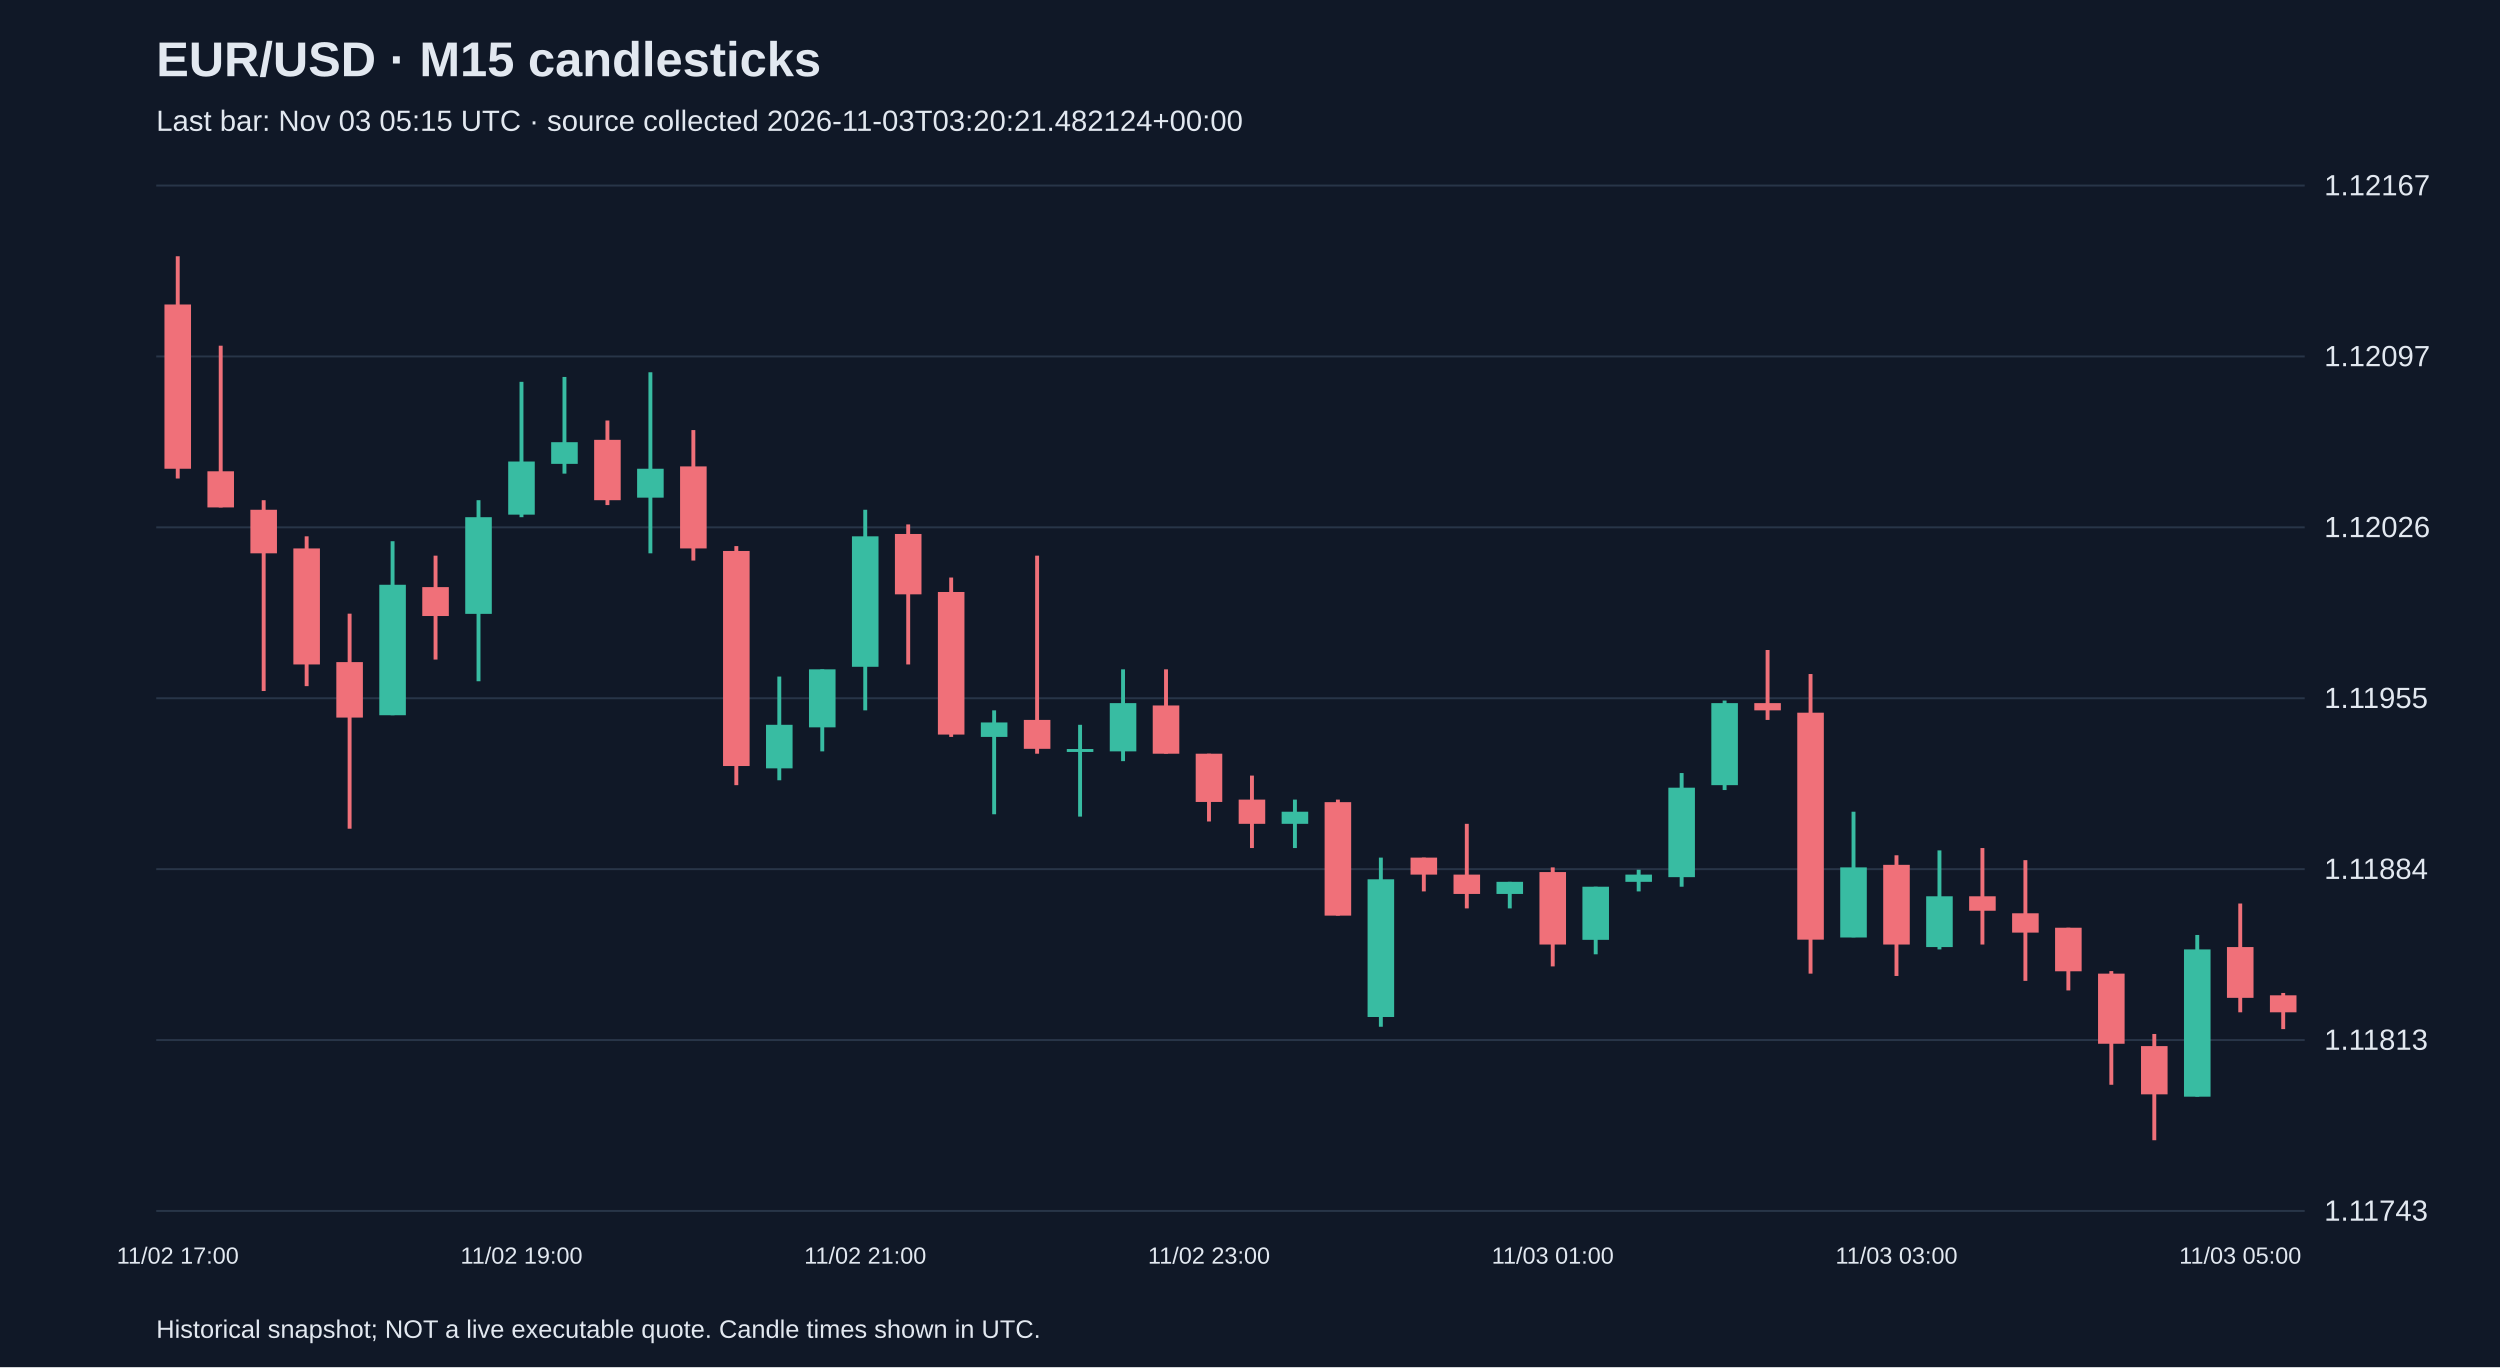
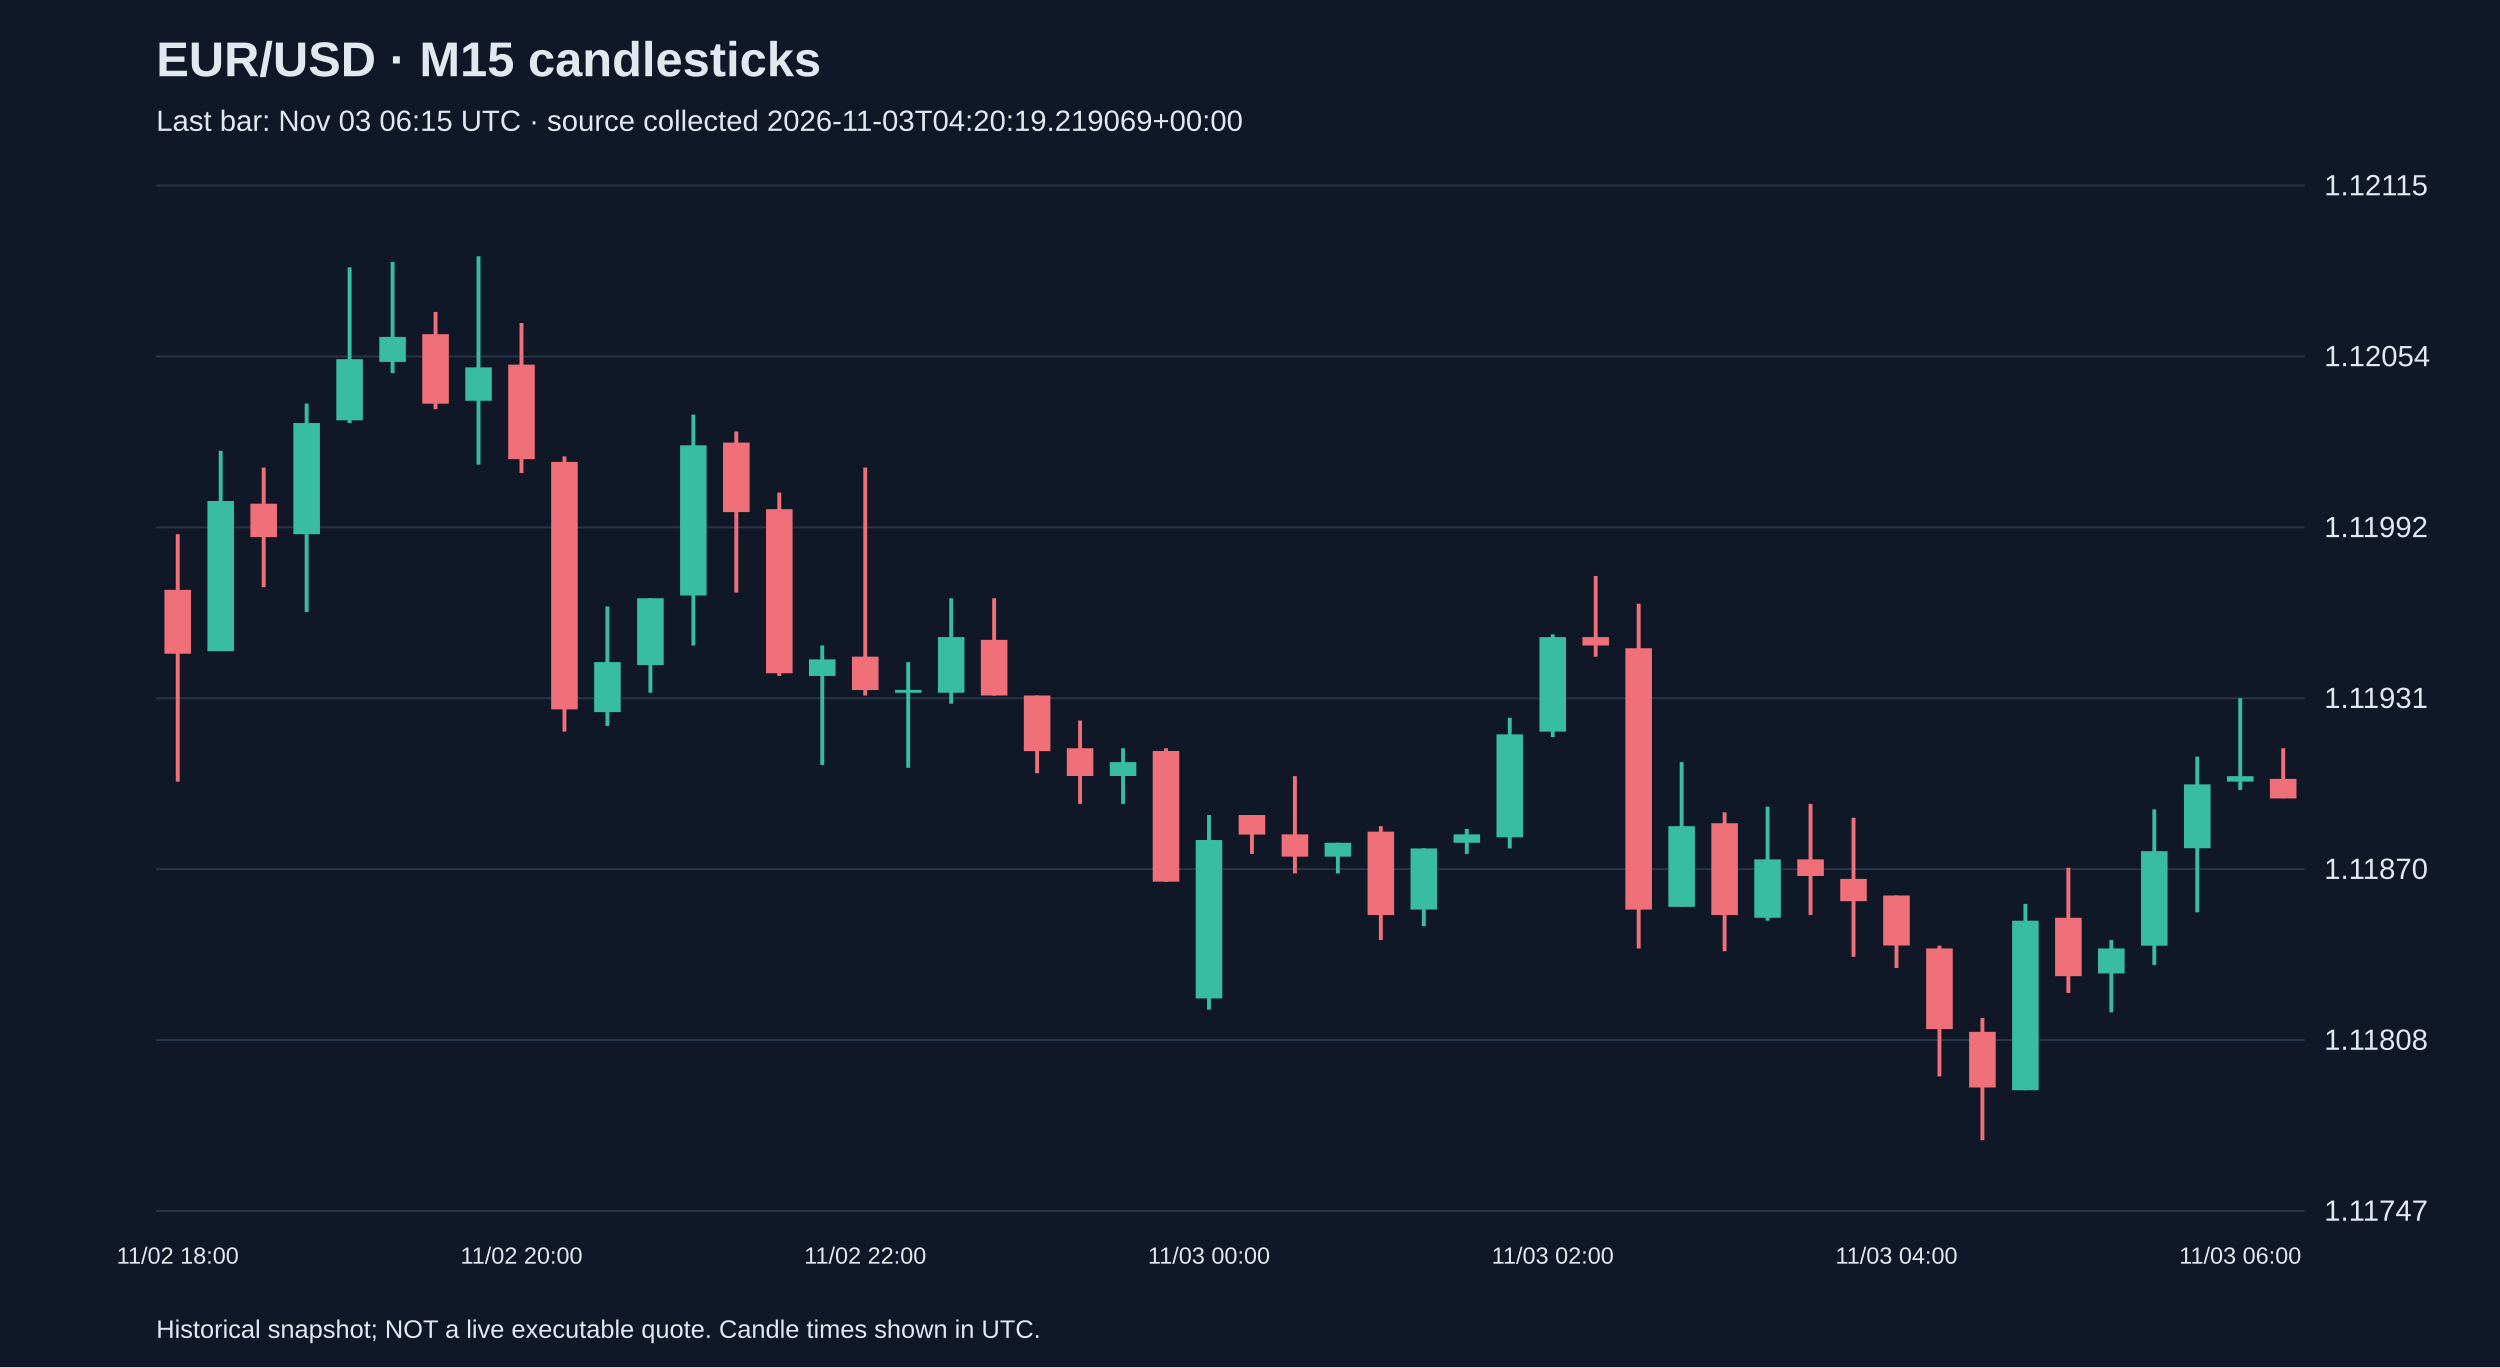
<svg xmlns="http://www.w3.org/2000/svg" viewBox="0 0 1280 700">
  <rect width="100%" height="100%" fill="#101827" />
  <style>text{font-family:Arial,sans-serif;fill:#e2e8f0}</style>
  <text x="80" y="39" font-size="25" font-weight="bold">EUR/USD · M15 candlesticks</text>
-   <text x="80" y="67" font-size="15" fill="#a6b1c5">Last bar: Nov 03 05:15 UTC · source collected 2026-11-03T03:20:21.482124+00:00</text>
+   <text x="80" y="67" font-size="15" fill="#a6b1c5">Last bar: Nov 03 06:15 UTC · source collected 2026-11-03T04:20:19.219069+00:00</text>
  <line x1="80" y1="620.0" x2="1180" y2="620.0" stroke="#283548" />
-   <text x="1190" y="625.0" font-size="15">1.11743</text>
+   <text x="1190" y="625.0" font-size="15">1.11747</text>
  <line x1="80" y1="532.5" x2="1180" y2="532.5" stroke="#283548" />
-   <text x="1190" y="537.5" font-size="15">1.11813</text>
+   <text x="1190" y="537.5" font-size="15">1.11808</text>
  <line x1="80" y1="445.0" x2="1180" y2="445.0" stroke="#283548" />
-   <text x="1190" y="450.0" font-size="15">1.11884</text>
+   <text x="1190" y="450.0" font-size="15">1.11870</text>
  <line x1="80" y1="357.5" x2="1180" y2="357.5" stroke="#283548" />
-   <text x="1190" y="362.5" font-size="15">1.11955</text>
+   <text x="1190" y="362.5" font-size="15">1.11931</text>
  <line x1="80" y1="270.0" x2="1180" y2="270.0" stroke="#283548" />
-   <text x="1190" y="275.0" font-size="15">1.12026</text>
+   <text x="1190" y="275.0" font-size="15">1.11992</text>
  <line x1="80" y1="182.5" x2="1180" y2="182.5" stroke="#283548" />
-   <text x="1190" y="187.5" font-size="15">1.12097</text>
+   <text x="1190" y="187.5" font-size="15">1.12054</text>
  <line x1="80" y1="95.0" x2="1180" y2="95.0" stroke="#283548" />
-   <text x="1190" y="100.0" font-size="15">1.12167</text>
-   <line x1="91.0" y1="131.2" x2="91.0" y2="245.0" stroke="#f07079" stroke-width="2" />
-   <rect x="84.2" y="155.9" width="13.6" height="84.1" fill="#f07079" />
-   <text x="91.0" y="647" text-anchor="middle" font-size="12">11/02 17:00</text>
-   <line x1="113.0" y1="177.0" x2="113.0" y2="259.8" stroke="#f07079" stroke-width="2" />
-   <rect x="106.2" y="241.3" width="13.6" height="18.5" fill="#f07079" />
-   <line x1="135.0" y1="256.1" x2="135.0" y2="353.8" stroke="#f07079" stroke-width="2" />
-   <rect x="128.2" y="261.0" width="13.6" height="22.3" fill="#f07079" />
-   <line x1="157.0" y1="274.6" x2="157.0" y2="351.3" stroke="#f07079" stroke-width="2" />
-   <rect x="150.2" y="280.8" width="13.6" height="59.4" fill="#f07079" />
-   <line x1="179.0" y1="314.2" x2="179.0" y2="424.3" stroke="#f07079" stroke-width="2" />
-   <rect x="172.2" y="339.0" width="13.6" height="28.4" fill="#f07079" />
-   <line x1="201.0" y1="277.1" x2="201.0" y2="366.2" stroke="#38bca2" stroke-width="2" />
-   <rect x="194.2" y="299.4" width="13.6" height="66.8" fill="#38bca2" />
-   <line x1="223.0" y1="284.5" x2="223.0" y2="337.7" stroke="#f07079" stroke-width="2" />
-   <rect x="216.2" y="300.6" width="13.6" height="14.8" fill="#f07079" />
-   <line x1="245.0" y1="256.1" x2="245.0" y2="348.8" stroke="#38bca2" stroke-width="2" />
-   <rect x="238.2" y="264.8" width="13.6" height="49.5" fill="#38bca2" />
-   <line x1="267.0" y1="195.5" x2="267.0" y2="264.8" stroke="#38bca2" stroke-width="2" />
-   <rect x="260.2" y="236.3" width="13.6" height="27.2" fill="#38bca2" />
-   <text x="267.0" y="647" text-anchor="middle" font-size="12">11/02 19:00</text>
-   <line x1="289.0" y1="193.0" x2="289.0" y2="242.5" stroke="#38bca2" stroke-width="2" />
-   <rect x="282.2" y="226.4" width="13.6" height="11.1" fill="#38bca2" />
-   <line x1="311.0" y1="215.3" x2="311.0" y2="258.6" stroke="#f07079" stroke-width="2" />
-   <rect x="304.2" y="225.2" width="13.6" height="30.9" fill="#f07079" />
-   <line x1="333.0" y1="190.6" x2="333.0" y2="283.3" stroke="#38bca2" stroke-width="2" />
-   <rect x="326.2" y="240.0" width="13.6" height="14.8" fill="#38bca2" />
-   <line x1="355.0" y1="220.2" x2="355.0" y2="287.0" stroke="#f07079" stroke-width="2" />
-   <rect x="348.2" y="238.8" width="13.6" height="42.0" fill="#f07079" />
-   <line x1="377.0" y1="279.6" x2="377.0" y2="402.0" stroke="#f07079" stroke-width="2" />
-   <rect x="370.2" y="282.1" width="13.6" height="110.1" fill="#f07079" />
-   <line x1="399.0" y1="346.4" x2="399.0" y2="399.5" stroke="#38bca2" stroke-width="2" />
-   <rect x="392.2" y="371.1" width="13.6" height="22.3" fill="#38bca2" />
-   <line x1="421.0" y1="342.7" x2="421.0" y2="384.7" stroke="#38bca2" stroke-width="2" />
-   <rect x="414.2" y="342.7" width="13.6" height="29.7" fill="#38bca2" />
-   <line x1="443.0" y1="261.0" x2="443.0" y2="363.7" stroke="#38bca2" stroke-width="2" />
-   <rect x="436.2" y="274.6" width="13.6" height="66.8" fill="#38bca2" />
-   <text x="443.0" y="647" text-anchor="middle" font-size="12">11/02 21:00</text>
-   <line x1="465.0" y1="268.5" x2="465.0" y2="340.2" stroke="#f07079" stroke-width="2" />
-   <rect x="458.2" y="273.4" width="13.6" height="30.9" fill="#f07079" />
-   <line x1="487.0" y1="295.7" x2="487.0" y2="377.3" stroke="#f07079" stroke-width="2" />
-   <rect x="480.2" y="303.1" width="13.6" height="73.0" fill="#f07079" />
-   <line x1="509.0" y1="363.7" x2="509.0" y2="416.9" stroke="#38bca2" stroke-width="2" />
-   <rect x="502.2" y="369.9" width="13.6" height="7.4" fill="#38bca2" />
-   <line x1="531.0" y1="284.5" x2="531.0" y2="385.9" stroke="#f07079" stroke-width="2" />
-   <rect x="524.2" y="368.6" width="13.6" height="14.8" fill="#f07079" />
-   <line x1="553.0" y1="371.1" x2="553.0" y2="418.1" stroke="#38bca2" stroke-width="2" />
-   <rect x="546.2" y="383.5" width="13.6" height="1.5" fill="#38bca2" />
-   <line x1="575.0" y1="342.7" x2="575.0" y2="389.7" stroke="#38bca2" stroke-width="2" />
-   <rect x="568.2" y="360.0" width="13.6" height="24.7" fill="#38bca2" />
-   <line x1="597.0" y1="342.7" x2="597.0" y2="385.9" stroke="#f07079" stroke-width="2" />
-   <rect x="590.2" y="361.2" width="13.6" height="24.7" fill="#f07079" />
-   <line x1="619.0" y1="385.9" x2="619.0" y2="420.6" stroke="#f07079" stroke-width="2" />
-   <rect x="612.2" y="385.9" width="13.6" height="24.7" fill="#f07079" />
-   <text x="619.0" y="647" text-anchor="middle" font-size="12">11/02 23:00</text>
-   <line x1="641.0" y1="397.1" x2="641.0" y2="434.2" stroke="#f07079" stroke-width="2" />
-   <rect x="634.2" y="409.4" width="13.6" height="12.4" fill="#f07079" />
-   <line x1="663.0" y1="409.4" x2="663.0" y2="434.2" stroke="#38bca2" stroke-width="2" />
-   <rect x="656.2" y="415.6" width="13.6" height="6.2" fill="#38bca2" />
-   <line x1="685.0" y1="409.4" x2="685.0" y2="468.8" stroke="#f07079" stroke-width="2" />
-   <rect x="678.2" y="410.7" width="13.6" height="58.1" fill="#f07079" />
-   <line x1="707.0" y1="439.1" x2="707.0" y2="525.7" stroke="#38bca2" stroke-width="2" />
-   <rect x="700.2" y="450.2" width="13.6" height="70.5" fill="#38bca2" />
-   <line x1="729.0" y1="439.1" x2="729.0" y2="456.4" stroke="#f07079" stroke-width="2" />
-   <rect x="722.2" y="439.1" width="13.6" height="8.7" fill="#f07079" />
-   <line x1="751.0" y1="421.8" x2="751.0" y2="465.1" stroke="#f07079" stroke-width="2" />
-   <rect x="744.2" y="447.8" width="13.6" height="9.9" fill="#f07079" />
-   <line x1="773.0" y1="451.5" x2="773.0" y2="465.1" stroke="#38bca2" stroke-width="2" />
-   <rect x="766.2" y="451.5" width="13.6" height="6.2" fill="#38bca2" />
-   <line x1="795.0" y1="444.1" x2="795.0" y2="494.8" stroke="#f07079" stroke-width="2" />
-   <rect x="788.2" y="446.5" width="13.6" height="37.1" fill="#f07079" />
-   <text x="795.0" y="647" text-anchor="middle" font-size="12">11/03 01:00</text>
-   <line x1="817.0" y1="454.0" x2="817.0" y2="488.6" stroke="#38bca2" stroke-width="2" />
-   <rect x="810.2" y="454.0" width="13.6" height="27.2" fill="#38bca2" />
-   <line x1="839.0" y1="445.3" x2="839.0" y2="456.4" stroke="#38bca2" stroke-width="2" />
-   <rect x="832.2" y="447.8" width="13.6" height="3.7" fill="#38bca2" />
-   <line x1="861.0" y1="395.8" x2="861.0" y2="454.0" stroke="#38bca2" stroke-width="2" />
-   <rect x="854.2" y="403.3" width="13.6" height="45.8" fill="#38bca2" />
-   <line x1="883.0" y1="358.7" x2="883.0" y2="404.5" stroke="#38bca2" stroke-width="2" />
-   <rect x="876.2" y="360.0" width="13.6" height="42.0" fill="#38bca2" />
-   <line x1="905.0" y1="332.8" x2="905.0" y2="368.6" stroke="#f07079" stroke-width="2" />
-   <rect x="898.2" y="360.0" width="13.6" height="3.7" fill="#f07079" />
-   <line x1="927.0" y1="345.1" x2="927.0" y2="498.5" stroke="#f07079" stroke-width="2" />
-   <rect x="920.2" y="364.9" width="13.6" height="116.2" fill="#f07079" />
-   <line x1="949.0" y1="415.6" x2="949.0" y2="479.9" stroke="#38bca2" stroke-width="2" />
-   <rect x="942.2" y="444.1" width="13.6" height="35.9" fill="#38bca2" />
-   <line x1="971.0" y1="437.9" x2="971.0" y2="499.7" stroke="#f07079" stroke-width="2" />
-   <rect x="964.2" y="442.8" width="13.6" height="40.8" fill="#f07079" />
-   <text x="971.0" y="647" text-anchor="middle" font-size="12">11/03 03:00</text>
-   <line x1="993.0" y1="435.4" x2="993.0" y2="486.1" stroke="#38bca2" stroke-width="2" />
-   <rect x="986.2" y="458.9" width="13.6" height="26.0" fill="#38bca2" />
-   <line x1="1015.0" y1="434.2" x2="1015.0" y2="483.6" stroke="#f07079" stroke-width="2" />
-   <rect x="1008.2" y="458.9" width="13.6" height="7.4" fill="#f07079" />
-   <line x1="1037.0" y1="440.4" x2="1037.0" y2="502.2" stroke="#f07079" stroke-width="2" />
-   <rect x="1030.2" y="467.6" width="13.6" height="9.9" fill="#f07079" />
-   <line x1="1059.0" y1="475.0" x2="1059.0" y2="507.1" stroke="#f07079" stroke-width="2" />
-   <rect x="1052.2" y="475.0" width="13.6" height="22.3" fill="#f07079" />
-   <line x1="1081.0" y1="497.2" x2="1081.0" y2="555.4" stroke="#f07079" stroke-width="2" />
-   <rect x="1074.2" y="498.5" width="13.6" height="35.9" fill="#f07079" />
-   <line x1="1103.0" y1="529.4" x2="1103.0" y2="583.8" stroke="#f07079" stroke-width="2" />
-   <rect x="1096.2" y="535.6" width="13.6" height="24.7" fill="#f07079" />
-   <line x1="1125.0" y1="478.7" x2="1125.0" y2="561.5" stroke="#38bca2" stroke-width="2" />
-   <rect x="1118.2" y="486.1" width="13.6" height="75.4" fill="#38bca2" />
-   <line x1="1147.0" y1="462.6" x2="1147.0" y2="518.3" stroke="#f07079" stroke-width="2" />
-   <rect x="1140.2" y="484.9" width="13.6" height="26.0" fill="#f07079" />
-   <text x="1147.0" y="647" text-anchor="middle" font-size="12">11/03 05:00</text>
-   <line x1="1169.0" y1="508.4" x2="1169.0" y2="526.9" stroke="#f07079" stroke-width="2" />
-   <rect x="1162.2" y="509.6" width="13.6" height="8.7" fill="#f07079" />
+   <text x="1190" y="100.0" font-size="15">1.12115</text>
+   <line x1="91.0" y1="273.5" x2="91.0" y2="400.2" stroke="#f07079" stroke-width="2" />
+   <rect x="84.2" y="302.0" width="13.6" height="32.7" fill="#f07079" />
+   <text x="91.0" y="647" text-anchor="middle" font-size="12">11/02 18:00</text>
+   <line x1="113.0" y1="230.8" x2="113.0" y2="333.3" stroke="#38bca2" stroke-width="2" />
+   <rect x="106.2" y="256.5" width="13.6" height="76.9" fill="#38bca2" />
+   <line x1="135.0" y1="239.4" x2="135.0" y2="300.6" stroke="#f07079" stroke-width="2" />
+   <rect x="128.2" y="257.9" width="13.6" height="17.1" fill="#f07079" />
+   <line x1="157.0" y1="206.6" x2="157.0" y2="313.4" stroke="#38bca2" stroke-width="2" />
+   <rect x="150.2" y="216.6" width="13.6" height="56.9" fill="#38bca2" />
+   <line x1="179.0" y1="136.9" x2="179.0" y2="216.6" stroke="#38bca2" stroke-width="2" />
+   <rect x="172.2" y="183.9" width="13.6" height="31.3" fill="#38bca2" />
+   <line x1="201.0" y1="134.1" x2="201.0" y2="191.0" stroke="#38bca2" stroke-width="2" />
+   <rect x="194.2" y="172.5" width="13.6" height="12.8" fill="#38bca2" />
+   <line x1="223.0" y1="159.7" x2="223.0" y2="209.5" stroke="#f07079" stroke-width="2" />
+   <rect x="216.2" y="171.1" width="13.6" height="35.6" fill="#f07079" />
+   <line x1="245.0" y1="131.2" x2="245.0" y2="237.9" stroke="#38bca2" stroke-width="2" />
+   <rect x="238.2" y="188.1" width="13.6" height="17.1" fill="#38bca2" />
+   <line x1="267.0" y1="165.4" x2="267.0" y2="242.2" stroke="#f07079" stroke-width="2" />
+   <rect x="260.2" y="186.7" width="13.6" height="48.4" fill="#f07079" />
+   <text x="267.0" y="647" text-anchor="middle" font-size="12">11/02 20:00</text>
+   <line x1="289.0" y1="233.7" x2="289.0" y2="374.6" stroke="#f07079" stroke-width="2" />
+   <rect x="282.2" y="236.5" width="13.6" height="126.7" fill="#f07079" />
+   <line x1="311.0" y1="310.5" x2="311.0" y2="371.7" stroke="#38bca2" stroke-width="2" />
+   <rect x="304.2" y="339.0" width="13.6" height="25.6" fill="#38bca2" />
+   <line x1="333.0" y1="306.3" x2="333.0" y2="354.7" stroke="#38bca2" stroke-width="2" />
+   <rect x="326.2" y="306.3" width="13.6" height="34.2" fill="#38bca2" />
+   <line x1="355.0" y1="212.3" x2="355.0" y2="330.5" stroke="#38bca2" stroke-width="2" />
+   <rect x="348.2" y="228.0" width="13.6" height="76.9" fill="#38bca2" />
+   <line x1="377.0" y1="220.9" x2="377.0" y2="303.4" stroke="#f07079" stroke-width="2" />
+   <rect x="370.2" y="226.6" width="13.6" height="35.6" fill="#f07079" />
+   <line x1="399.0" y1="252.2" x2="399.0" y2="346.1" stroke="#f07079" stroke-width="2" />
+   <rect x="392.2" y="260.7" width="13.6" height="84.0" fill="#f07079" />
+   <line x1="421.0" y1="330.5" x2="421.0" y2="391.7" stroke="#38bca2" stroke-width="2" />
+   <rect x="414.2" y="337.6" width="13.6" height="8.5" fill="#38bca2" />
+   <line x1="443.0" y1="239.4" x2="443.0" y2="356.1" stroke="#f07079" stroke-width="2" />
+   <rect x="436.2" y="336.2" width="13.6" height="17.1" fill="#f07079" />
+   <text x="443.0" y="647" text-anchor="middle" font-size="12">11/02 22:00</text>
+   <line x1="465.0" y1="339.0" x2="465.0" y2="393.1" stroke="#38bca2" stroke-width="2" />
+   <rect x="458.2" y="353.2" width="13.6" height="1.5" fill="#38bca2" />
+   <line x1="487.0" y1="306.3" x2="487.0" y2="360.3" stroke="#38bca2" stroke-width="2" />
+   <rect x="480.2" y="326.2" width="13.6" height="28.5" fill="#38bca2" />
+   <line x1="509.0" y1="306.3" x2="509.0" y2="356.1" stroke="#f07079" stroke-width="2" />
+   <rect x="502.2" y="327.6" width="13.6" height="28.5" fill="#f07079" />
+   <line x1="531.0" y1="356.1" x2="531.0" y2="395.9" stroke="#f07079" stroke-width="2" />
+   <rect x="524.2" y="356.1" width="13.6" height="28.5" fill="#f07079" />
+   <line x1="553.0" y1="368.9" x2="553.0" y2="411.6" stroke="#f07079" stroke-width="2" />
+   <rect x="546.2" y="383.1" width="13.6" height="14.2" fill="#f07079" />
+   <line x1="575.0" y1="383.1" x2="575.0" y2="411.6" stroke="#38bca2" stroke-width="2" />
+   <rect x="568.2" y="390.2" width="13.6" height="7.1" fill="#38bca2" />
+   <line x1="597.0" y1="383.1" x2="597.0" y2="451.4" stroke="#f07079" stroke-width="2" />
+   <rect x="590.2" y="384.5" width="13.6" height="66.9" fill="#f07079" />
+   <line x1="619.0" y1="417.3" x2="619.0" y2="516.9" stroke="#38bca2" stroke-width="2" />
+   <rect x="612.2" y="430.1" width="13.6" height="81.1" fill="#38bca2" />
+   <text x="619.0" y="647" text-anchor="middle" font-size="12">11/03 00:00</text>
+   <line x1="641.0" y1="417.3" x2="641.0" y2="437.2" stroke="#f07079" stroke-width="2" />
+   <rect x="634.2" y="417.3" width="13.6" height="10.0" fill="#f07079" />
+   <line x1="663.0" y1="397.4" x2="663.0" y2="447.2" stroke="#f07079" stroke-width="2" />
+   <rect x="656.2" y="427.2" width="13.6" height="11.4" fill="#f07079" />
+   <line x1="685.0" y1="431.5" x2="685.0" y2="447.2" stroke="#38bca2" stroke-width="2" />
+   <rect x="678.2" y="431.5" width="13.6" height="7.1" fill="#38bca2" />
+   <line x1="707.0" y1="423.0" x2="707.0" y2="481.3" stroke="#f07079" stroke-width="2" />
+   <rect x="700.2" y="425.8" width="13.6" height="42.7" fill="#f07079" />
+   <line x1="729.0" y1="434.4" x2="729.0" y2="474.2" stroke="#38bca2" stroke-width="2" />
+   <rect x="722.2" y="434.4" width="13.6" height="31.3" fill="#38bca2" />
+   <line x1="751.0" y1="424.4" x2="751.0" y2="437.2" stroke="#38bca2" stroke-width="2" />
+   <rect x="744.2" y="427.2" width="13.6" height="4.3" fill="#38bca2" />
+   <line x1="773.0" y1="367.5" x2="773.0" y2="434.4" stroke="#38bca2" stroke-width="2" />
+   <rect x="766.2" y="376.0" width="13.6" height="52.7" fill="#38bca2" />
+   <line x1="795.0" y1="324.8" x2="795.0" y2="377.4" stroke="#38bca2" stroke-width="2" />
+   <rect x="788.2" y="326.2" width="13.6" height="48.4" fill="#38bca2" />
+   <text x="795.0" y="647" text-anchor="middle" font-size="12">11/03 02:00</text>
+   <line x1="817.0" y1="294.9" x2="817.0" y2="336.2" stroke="#f07079" stroke-width="2" />
+   <rect x="810.2" y="326.2" width="13.6" height="4.3" fill="#f07079" />
+   <line x1="839.0" y1="309.1" x2="839.0" y2="485.6" stroke="#f07079" stroke-width="2" />
+   <rect x="832.2" y="331.9" width="13.6" height="133.8" fill="#f07079" />
+   <line x1="861.0" y1="390.2" x2="861.0" y2="464.2" stroke="#38bca2" stroke-width="2" />
+   <rect x="854.2" y="423.0" width="13.6" height="41.3" fill="#38bca2" />
+   <line x1="883.0" y1="415.9" x2="883.0" y2="487.0" stroke="#f07079" stroke-width="2" />
+   <rect x="876.2" y="421.5" width="13.6" height="47.0" fill="#f07079" />
+   <line x1="905.0" y1="413.0" x2="905.0" y2="471.4" stroke="#38bca2" stroke-width="2" />
+   <rect x="898.2" y="440.0" width="13.6" height="29.9" fill="#38bca2" />
+   <line x1="927.0" y1="411.6" x2="927.0" y2="468.5" stroke="#f07079" stroke-width="2" />
+   <rect x="920.2" y="440.0" width="13.6" height="8.5" fill="#f07079" />
+   <line x1="949.0" y1="418.7" x2="949.0" y2="489.9" stroke="#f07079" stroke-width="2" />
+   <rect x="942.2" y="450.0" width="13.6" height="11.4" fill="#f07079" />
+   <line x1="971.0" y1="458.5" x2="971.0" y2="495.6" stroke="#f07079" stroke-width="2" />
+   <rect x="964.2" y="458.5" width="13.6" height="25.6" fill="#f07079" />
+   <text x="971.0" y="647" text-anchor="middle" font-size="12">11/03 04:00</text>
+   <line x1="993.0" y1="484.2" x2="993.0" y2="551.1" stroke="#f07079" stroke-width="2" />
+   <rect x="986.2" y="485.6" width="13.6" height="41.3" fill="#f07079" />
+   <line x1="1015.0" y1="521.2" x2="1015.0" y2="583.8" stroke="#f07079" stroke-width="2" />
+   <rect x="1008.2" y="528.3" width="13.6" height="28.5" fill="#f07079" />
+   <line x1="1037.0" y1="462.8" x2="1037.0" y2="558.2" stroke="#38bca2" stroke-width="2" />
+   <rect x="1030.2" y="471.4" width="13.6" height="86.8" fill="#38bca2" />
+   <line x1="1059.0" y1="444.3" x2="1059.0" y2="508.4" stroke="#f07079" stroke-width="2" />
+   <rect x="1052.2" y="469.9" width="13.6" height="29.9" fill="#f07079" />
+   <line x1="1081.0" y1="481.3" x2="1081.0" y2="518.3" stroke="#38bca2" stroke-width="2" />
+   <rect x="1074.2" y="485.6" width="13.6" height="12.8" fill="#38bca2" />
+   <line x1="1103.0" y1="414.4" x2="1103.0" y2="494.1" stroke="#38bca2" stroke-width="2" />
+   <rect x="1096.2" y="435.8" width="13.6" height="48.4" fill="#38bca2" />
+   <line x1="1125.0" y1="387.4" x2="1125.0" y2="467.1" stroke="#38bca2" stroke-width="2" />
+   <rect x="1118.2" y="401.6" width="13.6" height="32.7" fill="#38bca2" />
+   <line x1="1147.0" y1="357.5" x2="1147.0" y2="404.5" stroke="#38bca2" stroke-width="2" />
+   <rect x="1140.2" y="397.4" width="13.6" height="2.8" fill="#38bca2" />
+   <text x="1147.0" y="647" text-anchor="middle" font-size="12">11/03 06:00</text>
+   <line x1="1169.0" y1="383.1" x2="1169.0" y2="408.7" stroke="#f07079" stroke-width="2" />
+   <rect x="1162.2" y="398.8" width="13.6" height="10.0" fill="#f07079" />
  <text x="80" y="685" font-size="13">Historical snapshot; NOT a live executable quote. Candle times shown in UTC.</text>
</svg>
